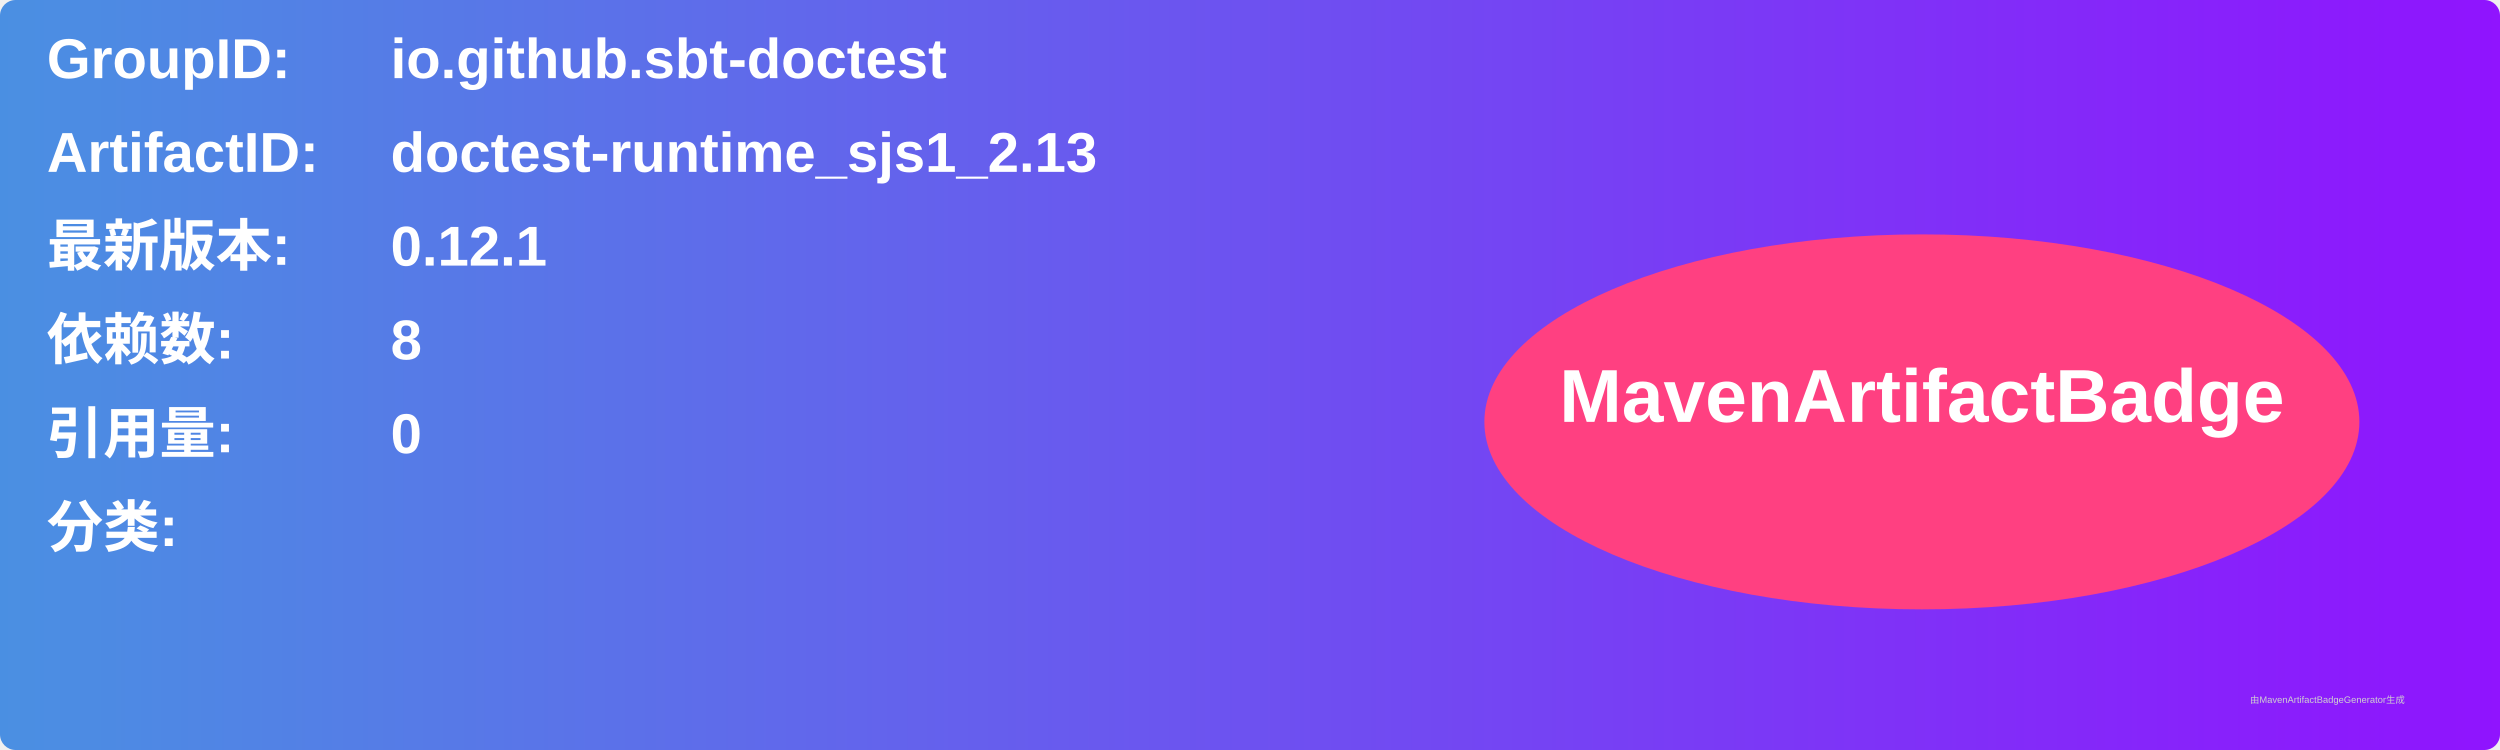
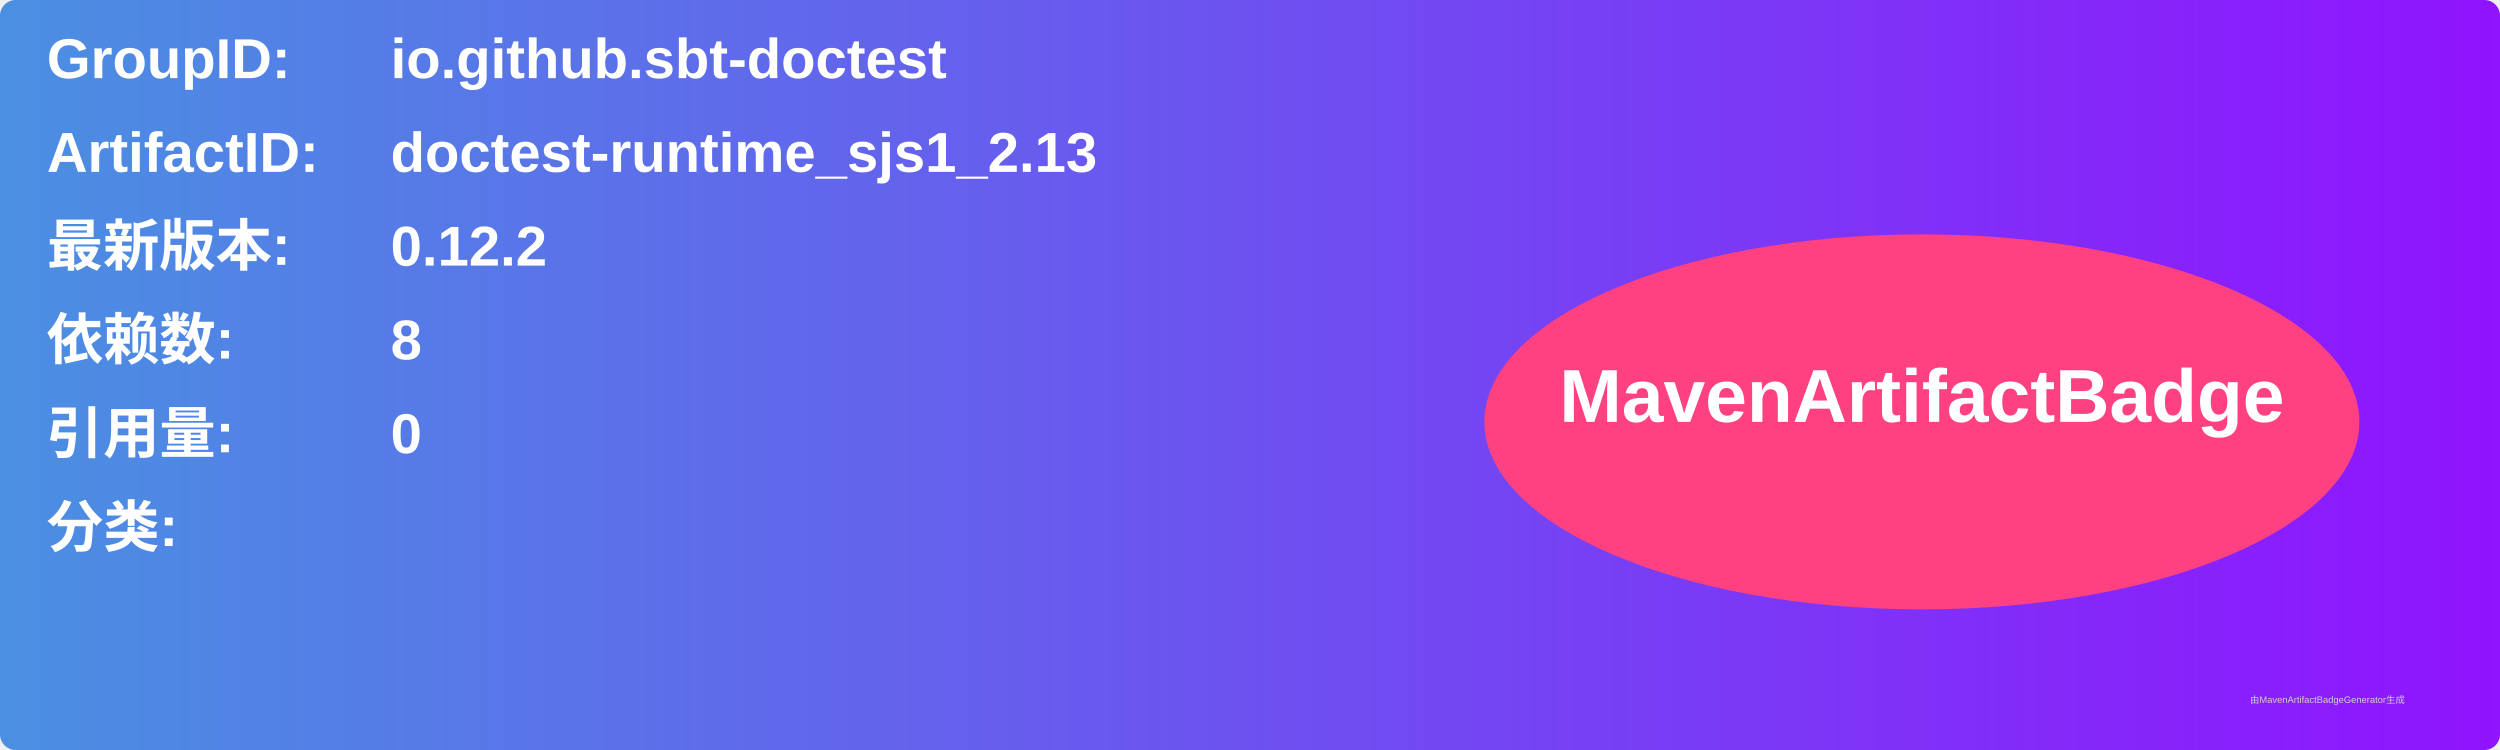
<svg xmlns="http://www.w3.org/2000/svg" width="800" height="240" viewBox="0 0 800 240">
  <linearGradient id="grad" x1="0%" y1="0%" x2="100%" y2="0%">
    <stop offset="0%" stop-color="#4a90e2" />
    <stop offset="100%" stop-color="#9013fe" />
  </linearGradient>
  <rect width="100%" height="100%" rx="5" ry="5" fill="url(#grad)" />
  <g transform="translate(15, 15)">
    <text x="0" y="10" font-family="Arial" font-size="18" fill="white" font-weight="bold" width="260">GroupID:</text>
    <text x="110" y="10" font-family="Arial" font-size="18" fill="white" font-weight="bold" width="460">io.github.sbt-doctest</text>
    <text x="0" y="40" font-family="Arial" font-size="18" fill="white" font-weight="bold" width="260">ArtifactID:</text>
    <text x="110" y="40" font-family="Arial" font-size="18" fill="white" font-weight="bold" width="460">doctest-runtime_sjs1_2.13</text>
    <text x="0" y="70" font-family="Arial" font-size="18" fill="white" font-weight="bold">最新版本:</text>
    <text x="110" y="70" font-family="Arial" font-size="18" fill="white" font-weight="bold">
-       <tspan font-weight="bold">0.12.1</tspan>
+       <tspan font-weight="bold">0.12.2</tspan>
    </text>
    <text x="0" y="100" font-family="Arial" font-size="18" fill="white" font-weight="bold">依赖数: </text>
    <text x="110" y="100" font-family="Arial" font-size="18" fill="white">
      <tspan font-weight="bold">8</tspan>
    </text>
    <text x="0" y="130" font-family="Arial" font-size="18" fill="white" font-weight="bold">引用量: </text>
    <text x="110" y="130" font-family="Arial" font-size="18" fill="white">
      <tspan font-weight="bold">0</tspan>
    </text>
    <text x="0" y="160" font-family="Arial" font-size="18" fill="white" font-weight="bold">分类:</text>
    <text x="10" y="190" font-family="Arial" font-size="10" fill="white">
      <tspan font-weight="bold" />
    </text>
    <ellipse cx="600" cy="120" rx="140" ry="60" fill="#ff4081" />
    <text x="600" y="120" text-anchor="middle" font-family="Arial" font-size="24" fill="white" font-weight="bold">MavenArtifactBadge</text>
  </g>
  <text x="720" y="225" font-family="Arial" font-size="3" fill="#d0d0d0">由MavenArtifactBadgeGenerator生成</text>
</svg>
